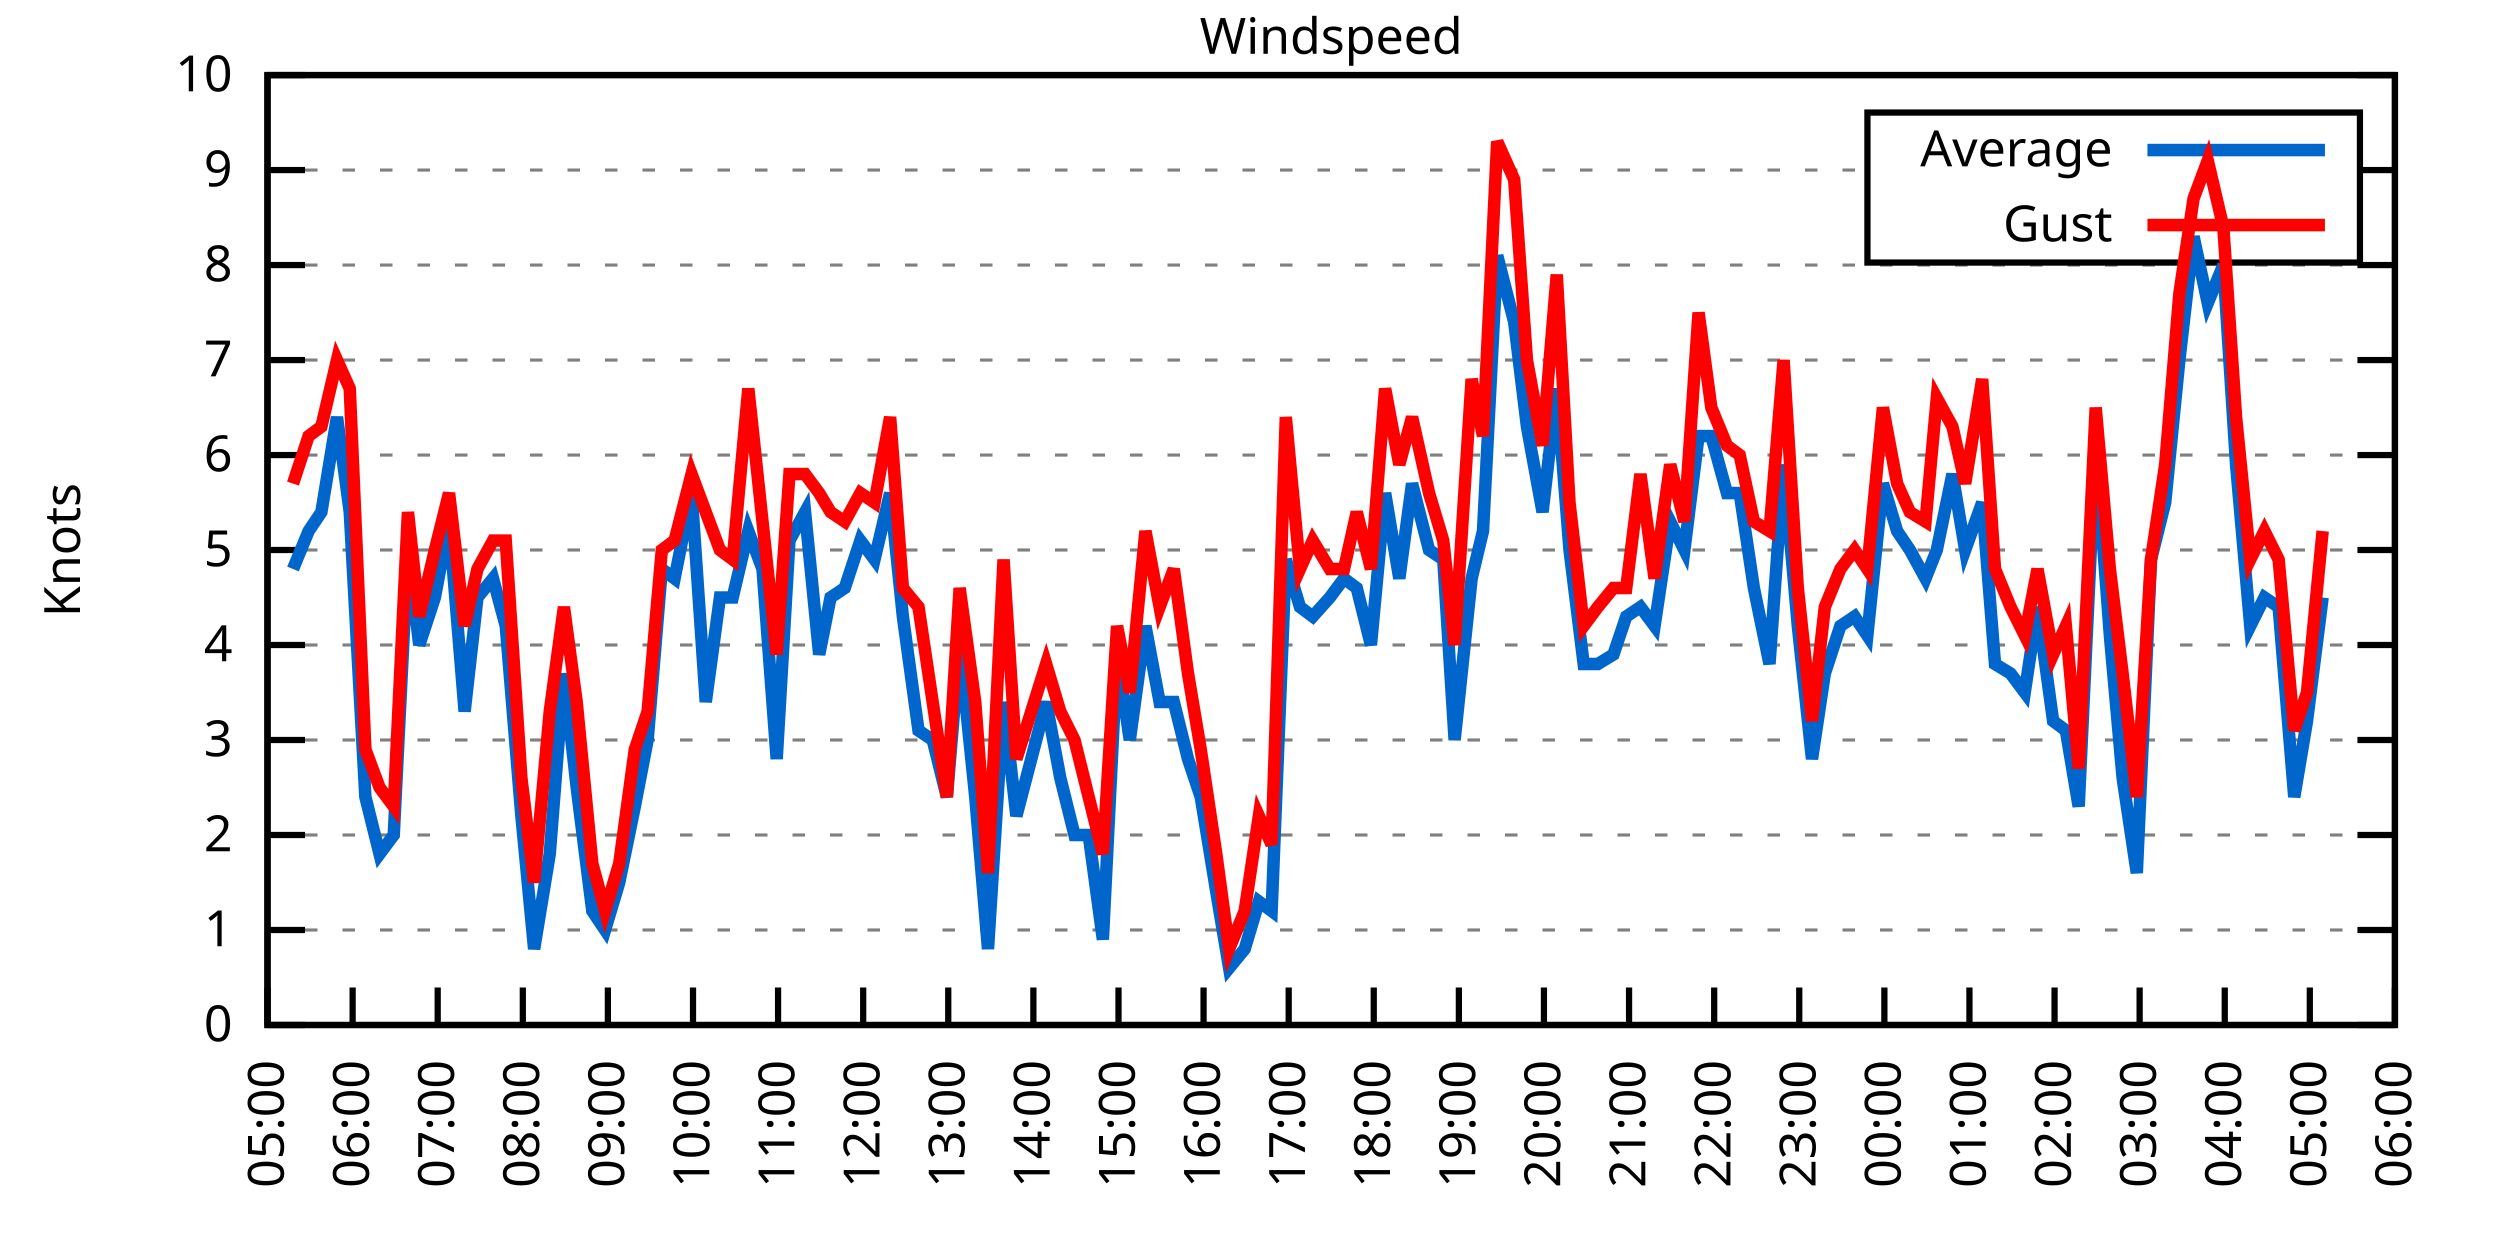
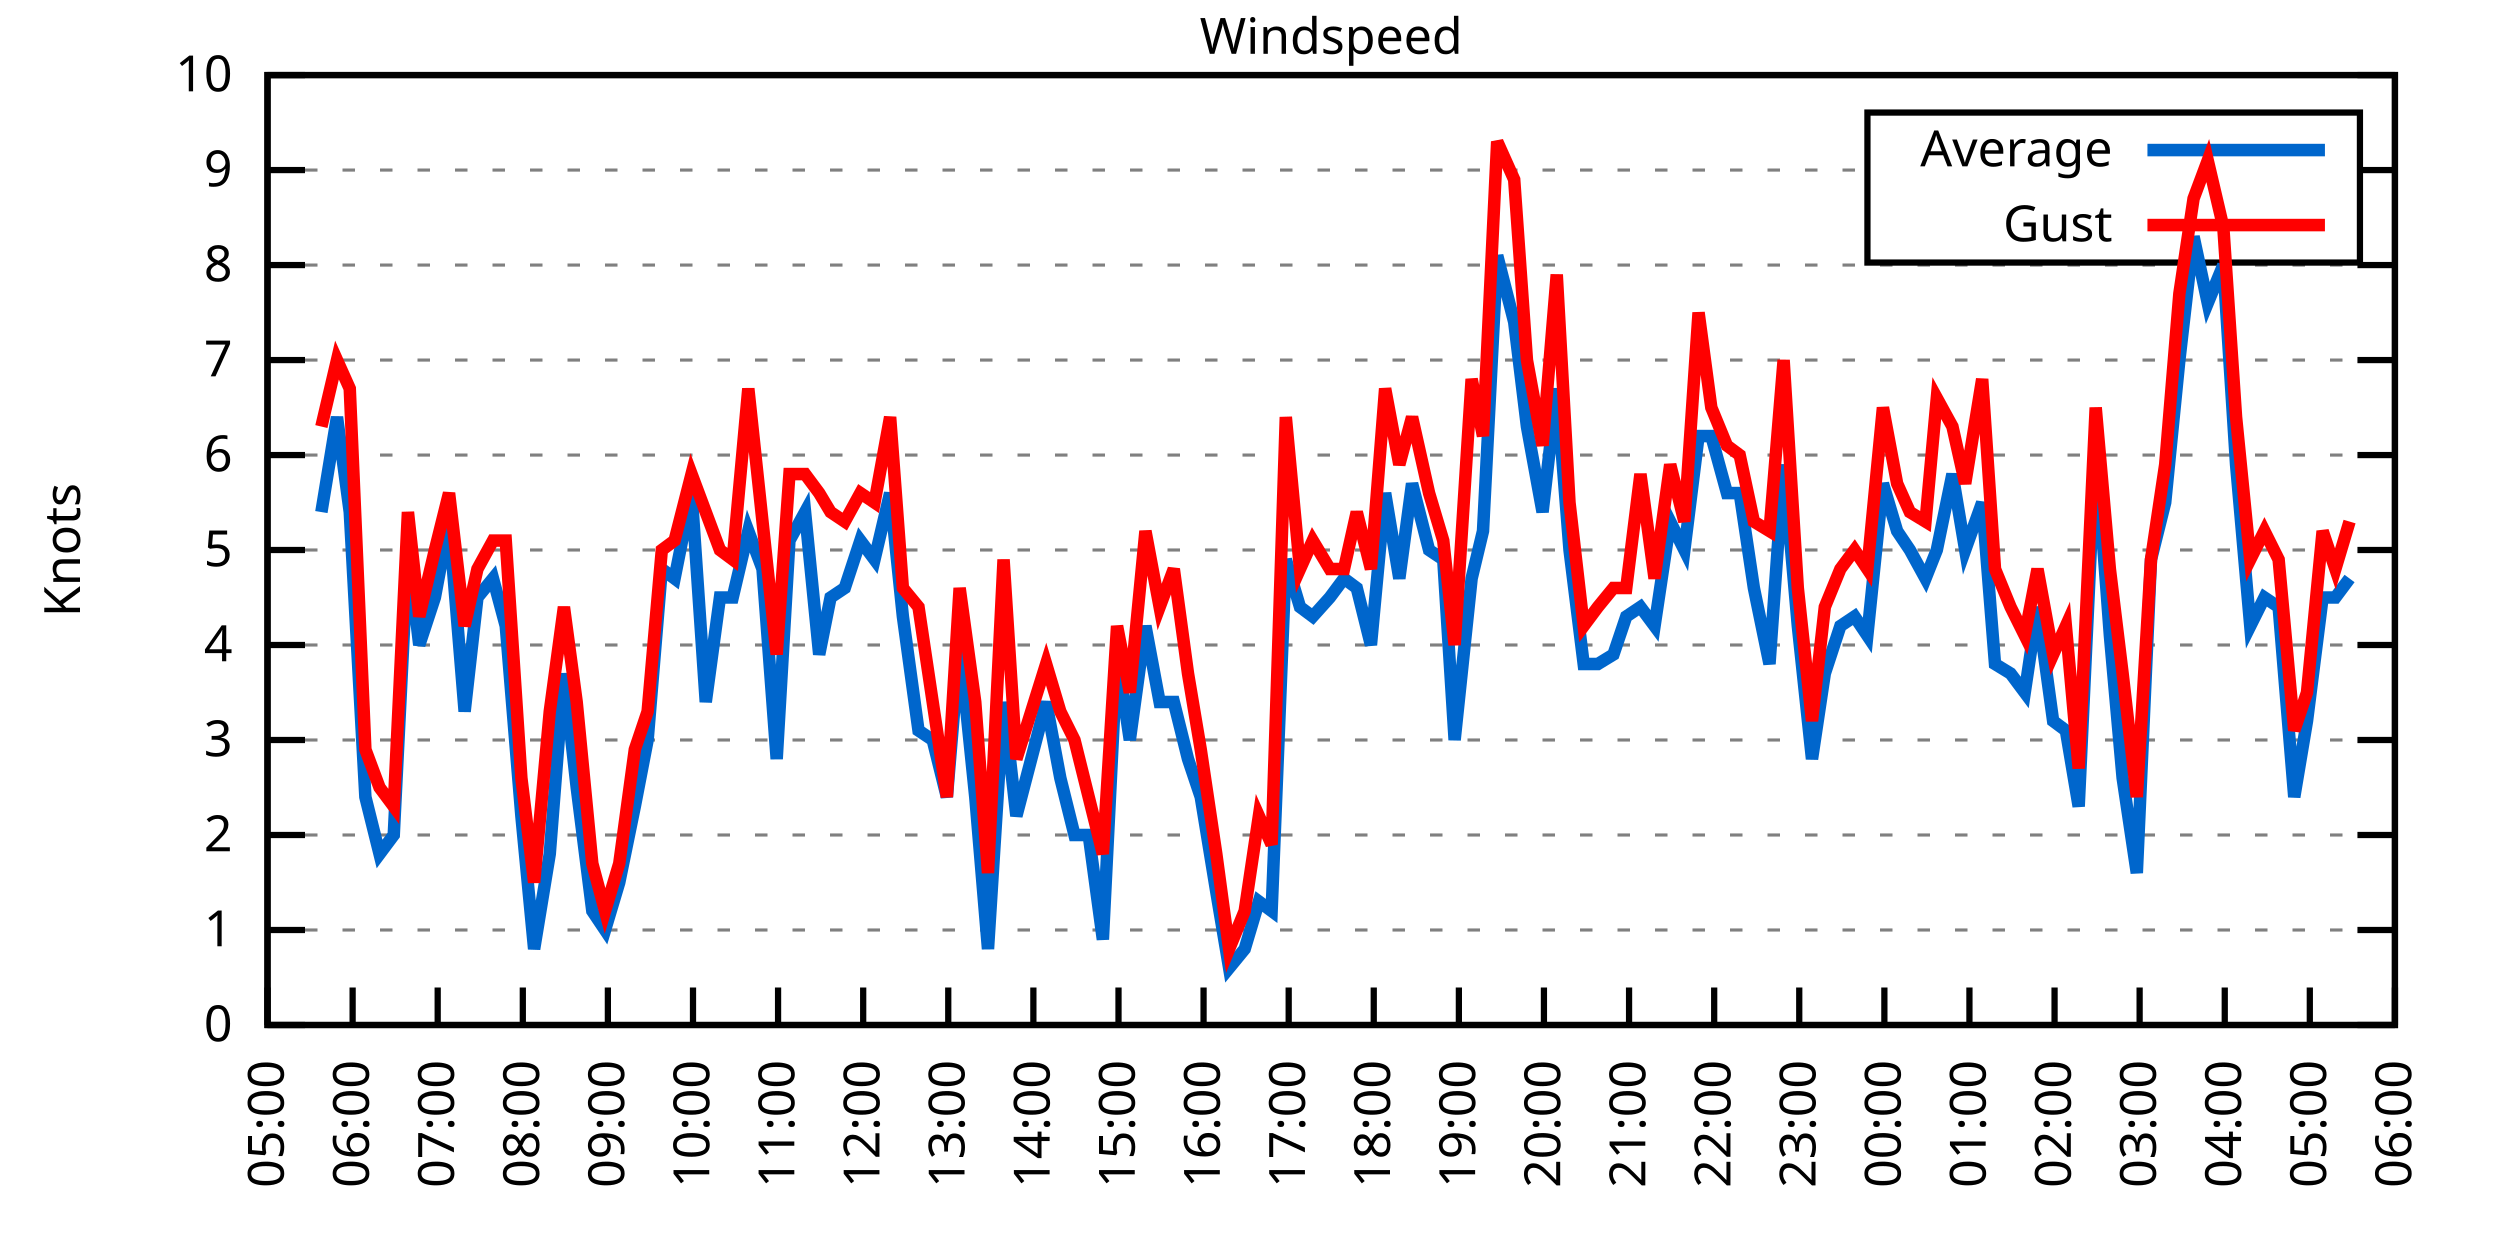
<svg xmlns="http://www.w3.org/2000/svg" xmlns:xlink="http://www.w3.org/1999/xlink" width="400" height="200" viewBox="0 0 400 200">
  <g id="gnuplot_canvas">
    <rect x="0" y="0" width="400" height="200" fill="none" />
    <defs>
      <circle id="gpDot" r="0.5" stroke-width="0.5" stroke="currentColor" />
      <path id="gpPt0" stroke-width="0.333" stroke="currentColor" d="M-1,0 h2 M0,-1 v2" />
      <path id="gpPt1" stroke-width="0.333" stroke="currentColor" d="M-1,-1 L1,1 M1,-1 L-1,1" />
      <path id="gpPt2" stroke-width="0.333" stroke="currentColor" d="M-1,0 L1,0 M0,-1 L0,1 M-1,-1 L1,1 M-1,1 L1,-1" />
      <rect id="gpPt3" stroke-width="0.333" stroke="currentColor" x="-1" y="-1" width="2" height="2" />
      <rect id="gpPt4" stroke-width="0.333" stroke="currentColor" fill="currentColor" x="-1" y="-1" width="2" height="2" />
      <circle id="gpPt5" stroke-width="0.333" stroke="currentColor" cx="0" cy="0" r="1" />
      <use xlink:href="#gpPt5" id="gpPt6" fill="currentColor" stroke="none" />
      <path id="gpPt7" stroke-width="0.333" stroke="currentColor" d="M0,-1.33 L-1.33,0.67 L1.33,0.67 z" />
      <use xlink:href="#gpPt7" id="gpPt8" fill="currentColor" stroke="none" />
      <use xlink:href="#gpPt7" id="gpPt9" stroke="currentColor" transform="rotate(180)" />
      <use xlink:href="#gpPt9" id="gpPt10" fill="currentColor" stroke="none" />
      <use xlink:href="#gpPt3" id="gpPt11" stroke="currentColor" transform="rotate(45)" />
      <use xlink:href="#gpPt11" id="gpPt12" fill="currentColor" stroke="none" />
      <path id="gpPt13" stroke-width="0.333" stroke="currentColor" d="M0,1.330 L1.265,0.411 L0.782,-1.067 L-0.782,-1.076 L-1.265,0.411 z" />
      <use xlink:href="#gpPt13" id="gpPt14" fill="currentColor" stroke="none" />
      <filter id="textbox" filterUnits="objectBoundingBox" x="0" y="0" height="1" width="1">
        <feFlood flood-color="white" flood-opacity="1" result="bgnd" />
        <feComposite in="SourceGraphic" in2="bgnd" operator="atop" />
      </filter>
      <filter id="greybox" filterUnits="objectBoundingBox" x="0" y="0" height="1" width="1">
        <feFlood flood-color="lightgrey" flood-opacity="1" result="grey" />
        <feComposite in="SourceGraphic" in2="grey" operator="atop" />
      </filter>
    </defs>
    <g fill="none" color="white" stroke="currentColor" stroke-width="1.00" stroke-linecap="butt" stroke-linejoin="miter">
</g>
    <g fill="none" color="black" stroke="currentColor" stroke-width="1.00" stroke-linecap="butt" stroke-linejoin="miter">
      <g stroke="none" shape-rendering="crispEdges">
        <polygon fill="rgb(255, 255, 255)" points="42.80,164.00 383.18,164.00 383.18,12.02 42.80,12.02 " />
      </g>
    </g>
    <g fill="none" color="black" stroke="currentColor" stroke-width="1.00" stroke-linecap="butt" stroke-linejoin="miter">
</g>
    <g fill="none" color="black" stroke="black" stroke-width="0.50" stroke-linecap="butt" stroke-linejoin="miter">
</g>
    <g fill="none" color="gray" stroke="currentColor" stroke-width="0.50" stroke-linecap="butt" stroke-linejoin="miter">
      <path stroke="gray" stroke-dasharray="2,4" class="gridline" d="M42.80,164.00 L383.19,164.00  " />
    </g>
    <g fill="none" color="gray" stroke="gray" stroke-width="1.00" stroke-linecap="butt" stroke-linejoin="miter">
</g>
    <g fill="none" color="black" stroke="currentColor" stroke-width="1.00" stroke-linecap="butt" stroke-linejoin="miter">
      <path stroke="black" d="M42.80,164.00 L48.80,164.00 M383.19,164.00 L377.19,164.00  " />
      <g transform="translate(37.20,166.60)" stroke="none" fill="black" font-family="Sans" font-size="8.00" text-anchor="end">
        <text>
          <tspan font-family="Sans"> 0</tspan>
        </text>
      </g>
    </g>
    <g fill="none" color="black" stroke="currentColor" stroke-width="1.00" stroke-linecap="butt" stroke-linejoin="miter">
</g>
    <g fill="none" color="black" stroke="black" stroke-width="0.50" stroke-linecap="butt" stroke-linejoin="miter">
</g>
    <g fill="none" color="gray" stroke="currentColor" stroke-width="0.50" stroke-linecap="butt" stroke-linejoin="miter">
      <path stroke="gray" stroke-dasharray="2,4" class="gridline" d="M42.80,148.80 L383.19,148.80  " />
    </g>
    <g fill="none" color="gray" stroke="gray" stroke-width="1.00" stroke-linecap="butt" stroke-linejoin="miter">
</g>
    <g fill="none" color="black" stroke="currentColor" stroke-width="1.00" stroke-linecap="butt" stroke-linejoin="miter">
      <path stroke="black" d="M42.80,148.80 L48.80,148.80 M383.19,148.80 L377.19,148.80  " />
      <g transform="translate(37.20,151.40)" stroke="none" fill="black" font-family="Sans" font-size="8.00" text-anchor="end">
        <text>
          <tspan font-family="Sans"> 1</tspan>
        </text>
      </g>
    </g>
    <g fill="none" color="black" stroke="currentColor" stroke-width="1.00" stroke-linecap="butt" stroke-linejoin="miter">
</g>
    <g fill="none" color="black" stroke="black" stroke-width="0.50" stroke-linecap="butt" stroke-linejoin="miter">
</g>
    <g fill="none" color="gray" stroke="currentColor" stroke-width="0.50" stroke-linecap="butt" stroke-linejoin="miter">
      <path stroke="gray" stroke-dasharray="2,4" class="gridline" d="M42.80,133.60 L383.19,133.60  " />
    </g>
    <g fill="none" color="gray" stroke="gray" stroke-width="1.00" stroke-linecap="butt" stroke-linejoin="miter">
</g>
    <g fill="none" color="black" stroke="currentColor" stroke-width="1.00" stroke-linecap="butt" stroke-linejoin="miter">
      <path stroke="black" d="M42.80,133.60 L48.80,133.60 M383.19,133.60 L377.19,133.60  " />
      <g transform="translate(37.20,136.20)" stroke="none" fill="black" font-family="Sans" font-size="8.00" text-anchor="end">
        <text>
          <tspan font-family="Sans"> 2</tspan>
        </text>
      </g>
    </g>
    <g fill="none" color="black" stroke="currentColor" stroke-width="1.00" stroke-linecap="butt" stroke-linejoin="miter">
</g>
    <g fill="none" color="black" stroke="black" stroke-width="0.50" stroke-linecap="butt" stroke-linejoin="miter">
</g>
    <g fill="none" color="gray" stroke="currentColor" stroke-width="0.50" stroke-linecap="butt" stroke-linejoin="miter">
      <path stroke="gray" stroke-dasharray="2,4" class="gridline" d="M42.80,118.40 L383.19,118.40  " />
    </g>
    <g fill="none" color="gray" stroke="gray" stroke-width="1.00" stroke-linecap="butt" stroke-linejoin="miter">
</g>
    <g fill="none" color="black" stroke="currentColor" stroke-width="1.00" stroke-linecap="butt" stroke-linejoin="miter">
      <path stroke="black" d="M42.80,118.40 L48.80,118.40 M383.19,118.40 L377.19,118.40  " />
      <g transform="translate(37.20,121.00)" stroke="none" fill="black" font-family="Sans" font-size="8.00" text-anchor="end">
        <text>
          <tspan font-family="Sans"> 3</tspan>
        </text>
      </g>
    </g>
    <g fill="none" color="black" stroke="currentColor" stroke-width="1.00" stroke-linecap="butt" stroke-linejoin="miter">
</g>
    <g fill="none" color="black" stroke="black" stroke-width="0.50" stroke-linecap="butt" stroke-linejoin="miter">
</g>
    <g fill="none" color="gray" stroke="currentColor" stroke-width="0.50" stroke-linecap="butt" stroke-linejoin="miter">
      <path stroke="gray" stroke-dasharray="2,4" class="gridline" d="M42.80,103.20 L383.19,103.20  " />
    </g>
    <g fill="none" color="gray" stroke="gray" stroke-width="1.00" stroke-linecap="butt" stroke-linejoin="miter">
</g>
    <g fill="none" color="black" stroke="currentColor" stroke-width="1.00" stroke-linecap="butt" stroke-linejoin="miter">
      <path stroke="black" d="M42.80,103.20 L48.80,103.20 M383.19,103.20 L377.19,103.20  " />
      <g transform="translate(37.20,105.80)" stroke="none" fill="black" font-family="Sans" font-size="8.00" text-anchor="end">
        <text>
          <tspan font-family="Sans"> 4</tspan>
        </text>
      </g>
    </g>
    <g fill="none" color="black" stroke="currentColor" stroke-width="1.00" stroke-linecap="butt" stroke-linejoin="miter">
</g>
    <g fill="none" color="black" stroke="black" stroke-width="0.50" stroke-linecap="butt" stroke-linejoin="miter">
</g>
    <g fill="none" color="gray" stroke="currentColor" stroke-width="0.50" stroke-linecap="butt" stroke-linejoin="miter">
      <path stroke="gray" stroke-dasharray="2,4" class="gridline" d="M42.80,88.00 L383.19,88.00  " />
    </g>
    <g fill="none" color="gray" stroke="gray" stroke-width="1.00" stroke-linecap="butt" stroke-linejoin="miter">
</g>
    <g fill="none" color="black" stroke="currentColor" stroke-width="1.00" stroke-linecap="butt" stroke-linejoin="miter">
      <path stroke="black" d="M42.80,88.00 L48.80,88.00 M383.19,88.00 L377.19,88.00  " />
      <g transform="translate(37.20,90.60)" stroke="none" fill="black" font-family="Sans" font-size="8.00" text-anchor="end">
        <text>
          <tspan font-family="Sans"> 5</tspan>
        </text>
      </g>
    </g>
    <g fill="none" color="black" stroke="currentColor" stroke-width="1.00" stroke-linecap="butt" stroke-linejoin="miter">
</g>
    <g fill="none" color="black" stroke="black" stroke-width="0.50" stroke-linecap="butt" stroke-linejoin="miter">
</g>
    <g fill="none" color="gray" stroke="currentColor" stroke-width="0.50" stroke-linecap="butt" stroke-linejoin="miter">
      <path stroke="gray" stroke-dasharray="2,4" class="gridline" d="M42.80,72.81 L383.19,72.81  " />
    </g>
    <g fill="none" color="gray" stroke="gray" stroke-width="1.00" stroke-linecap="butt" stroke-linejoin="miter">
</g>
    <g fill="none" color="black" stroke="currentColor" stroke-width="1.00" stroke-linecap="butt" stroke-linejoin="miter">
      <path stroke="black" d="M42.80,72.81 L48.80,72.81 M383.19,72.81 L377.19,72.81  " />
      <g transform="translate(37.20,75.41)" stroke="none" fill="black" font-family="Sans" font-size="8.00" text-anchor="end">
        <text>
          <tspan font-family="Sans"> 6</tspan>
        </text>
      </g>
    </g>
    <g fill="none" color="black" stroke="currentColor" stroke-width="1.00" stroke-linecap="butt" stroke-linejoin="miter">
</g>
    <g fill="none" color="black" stroke="black" stroke-width="0.50" stroke-linecap="butt" stroke-linejoin="miter">
</g>
    <g fill="none" color="gray" stroke="currentColor" stroke-width="0.50" stroke-linecap="butt" stroke-linejoin="miter">
      <path stroke="gray" stroke-dasharray="2,4" class="gridline" d="M42.80,57.61 L383.19,57.61  " />
    </g>
    <g fill="none" color="gray" stroke="gray" stroke-width="1.00" stroke-linecap="butt" stroke-linejoin="miter">
</g>
    <g fill="none" color="black" stroke="currentColor" stroke-width="1.00" stroke-linecap="butt" stroke-linejoin="miter">
      <path stroke="black" d="M42.80,57.61 L48.80,57.61 M383.19,57.61 L377.19,57.61  " />
      <g transform="translate(37.20,60.21)" stroke="none" fill="black" font-family="Sans" font-size="8.00" text-anchor="end">
        <text>
          <tspan font-family="Sans"> 7</tspan>
        </text>
      </g>
    </g>
    <g fill="none" color="black" stroke="currentColor" stroke-width="1.00" stroke-linecap="butt" stroke-linejoin="miter">
</g>
    <g fill="none" color="black" stroke="black" stroke-width="0.50" stroke-linecap="butt" stroke-linejoin="miter">
</g>
    <g fill="none" color="gray" stroke="currentColor" stroke-width="0.50" stroke-linecap="butt" stroke-linejoin="miter">
      <path stroke="gray" stroke-dasharray="2,4" class="gridline" d="M42.80,42.41 L383.19,42.41  " />
    </g>
    <g fill="none" color="gray" stroke="gray" stroke-width="1.00" stroke-linecap="butt" stroke-linejoin="miter">
</g>
    <g fill="none" color="black" stroke="currentColor" stroke-width="1.00" stroke-linecap="butt" stroke-linejoin="miter">
      <path stroke="black" d="M42.80,42.41 L48.80,42.41 M383.19,42.41 L377.19,42.41  " />
      <g transform="translate(37.20,45.01)" stroke="none" fill="black" font-family="Sans" font-size="8.00" text-anchor="end">
        <text>
          <tspan font-family="Sans"> 8</tspan>
        </text>
      </g>
    </g>
    <g fill="none" color="black" stroke="currentColor" stroke-width="1.00" stroke-linecap="butt" stroke-linejoin="miter">
</g>
    <g fill="none" color="black" stroke="black" stroke-width="0.50" stroke-linecap="butt" stroke-linejoin="miter">
</g>
    <g fill="none" color="gray" stroke="currentColor" stroke-width="0.50" stroke-linecap="butt" stroke-linejoin="miter">
      <path stroke="gray" stroke-dasharray="2,4" class="gridline" d="M42.80,27.21 L298.79,27.21 M377.59,27.21 L383.19,27.21  " />
    </g>
    <g fill="none" color="gray" stroke="gray" stroke-width="1.00" stroke-linecap="butt" stroke-linejoin="miter">
</g>
    <g fill="none" color="black" stroke="currentColor" stroke-width="1.00" stroke-linecap="butt" stroke-linejoin="miter">
      <path stroke="black" d="M42.80,27.21 L48.80,27.21 M383.19,27.21 L377.19,27.21  " />
      <g transform="translate(37.20,29.81)" stroke="none" fill="black" font-family="Sans" font-size="8.00" text-anchor="end">
        <text>
          <tspan font-family="Sans"> 9</tspan>
        </text>
      </g>
    </g>
    <g fill="none" color="black" stroke="currentColor" stroke-width="1.00" stroke-linecap="butt" stroke-linejoin="miter">
</g>
    <g fill="none" color="black" stroke="black" stroke-width="0.50" stroke-linecap="butt" stroke-linejoin="miter">
</g>
    <g fill="none" color="gray" stroke="currentColor" stroke-width="0.50" stroke-linecap="butt" stroke-linejoin="miter">
      <path stroke="gray" stroke-dasharray="2,4" class="gridline" d="M42.80,12.01 L383.19,12.01  " />
    </g>
    <g fill="none" color="gray" stroke="gray" stroke-width="1.00" stroke-linecap="butt" stroke-linejoin="miter">
</g>
    <g fill="none" color="black" stroke="currentColor" stroke-width="1.00" stroke-linecap="butt" stroke-linejoin="miter">
      <path stroke="black" d="M42.80,12.01 L48.80,12.01 M383.19,12.01 L377.19,12.01  " />
      <g transform="translate(37.20,14.61)" stroke="none" fill="black" font-family="Sans" font-size="8.00" text-anchor="end">
        <text>
          <tspan font-family="Sans"> 10</tspan>
        </text>
      </g>
    </g>
    <g fill="none" color="black" stroke="currentColor" stroke-width="1.00" stroke-linecap="butt" stroke-linejoin="miter">
      <path stroke="black" d="M42.80,164.00 L42.80,158.00  " />
      <g transform="translate(45.40,169.60) rotate(270.00)" stroke="none" fill="black" font-family="Sans" font-size="8.00" text-anchor="end">
        <text>
          <tspan font-family="Sans">05:00</tspan>
        </text>
      </g>
    </g>
    <g fill="none" color="black" stroke="currentColor" stroke-width="1.00" stroke-linecap="butt" stroke-linejoin="miter">
      <path stroke="black" d="M56.42,164.00 L56.42,158.00  " />
      <g transform="translate(59.02,169.60) rotate(270.00)" stroke="none" fill="black" font-family="Sans" font-size="8.00" text-anchor="end">
        <text>
          <tspan font-family="Sans">06:00</tspan>
        </text>
      </g>
    </g>
    <g fill="none" color="black" stroke="currentColor" stroke-width="1.00" stroke-linecap="butt" stroke-linejoin="miter">
      <path stroke="black" d="M70.03,164.00 L70.03,158.00  " />
      <g transform="translate(72.63,169.60) rotate(270.00)" stroke="none" fill="black" font-family="Sans" font-size="8.00" text-anchor="end">
        <text>
          <tspan font-family="Sans">07:00</tspan>
        </text>
      </g>
    </g>
    <g fill="none" color="black" stroke="currentColor" stroke-width="1.00" stroke-linecap="butt" stroke-linejoin="miter">
      <path stroke="black" d="M83.65,164.00 L83.65,158.00  " />
      <g transform="translate(86.25,169.60) rotate(270.00)" stroke="none" fill="black" font-family="Sans" font-size="8.00" text-anchor="end">
        <text>
          <tspan font-family="Sans">08:00</tspan>
        </text>
      </g>
    </g>
    <g fill="none" color="black" stroke="currentColor" stroke-width="1.00" stroke-linecap="butt" stroke-linejoin="miter">
      <path stroke="black" d="M97.26,164.00 L97.26,158.00  " />
      <g transform="translate(99.86,169.60) rotate(270.00)" stroke="none" fill="black" font-family="Sans" font-size="8.00" text-anchor="end">
        <text>
          <tspan font-family="Sans">09:00</tspan>
        </text>
      </g>
    </g>
    <g fill="none" color="black" stroke="currentColor" stroke-width="1.00" stroke-linecap="butt" stroke-linejoin="miter">
      <path stroke="black" d="M110.88,164.00 L110.88,158.00  " />
      <g transform="translate(113.48,169.60) rotate(270.00)" stroke="none" fill="black" font-family="Sans" font-size="8.00" text-anchor="end">
        <text>
          <tspan font-family="Sans">10:00</tspan>
        </text>
      </g>
    </g>
    <g fill="none" color="black" stroke="currentColor" stroke-width="1.00" stroke-linecap="butt" stroke-linejoin="miter">
      <path stroke="black" d="M124.49,164.00 L124.49,158.00  " />
      <g transform="translate(127.09,169.60) rotate(270.00)" stroke="none" fill="black" font-family="Sans" font-size="8.00" text-anchor="end">
        <text>
          <tspan font-family="Sans">11:00</tspan>
        </text>
      </g>
    </g>
    <g fill="none" color="black" stroke="currentColor" stroke-width="1.00" stroke-linecap="butt" stroke-linejoin="miter">
      <path stroke="black" d="M138.11,164.00 L138.11,158.00  " />
      <g transform="translate(140.71,169.60) rotate(270.00)" stroke="none" fill="black" font-family="Sans" font-size="8.00" text-anchor="end">
        <text>
          <tspan font-family="Sans">12:00</tspan>
        </text>
      </g>
    </g>
    <g fill="none" color="black" stroke="currentColor" stroke-width="1.00" stroke-linecap="butt" stroke-linejoin="miter">
      <path stroke="black" d="M151.72,164.00 L151.72,158.00  " />
      <g transform="translate(154.32,169.60) rotate(270.00)" stroke="none" fill="black" font-family="Sans" font-size="8.00" text-anchor="end">
        <text>
          <tspan font-family="Sans">13:00</tspan>
        </text>
      </g>
    </g>
    <g fill="none" color="black" stroke="currentColor" stroke-width="1.00" stroke-linecap="butt" stroke-linejoin="miter">
      <path stroke="black" d="M165.34,164.00 L165.34,158.00  " />
      <g transform="translate(167.94,169.60) rotate(270.00)" stroke="none" fill="black" font-family="Sans" font-size="8.00" text-anchor="end">
        <text>
          <tspan font-family="Sans">14:00</tspan>
        </text>
      </g>
    </g>
    <g fill="none" color="black" stroke="currentColor" stroke-width="1.00" stroke-linecap="butt" stroke-linejoin="miter">
      <path stroke="black" d="M178.96,164.00 L178.96,158.00  " />
      <g transform="translate(181.56,169.60) rotate(270.00)" stroke="none" fill="black" font-family="Sans" font-size="8.00" text-anchor="end">
        <text>
          <tspan font-family="Sans">15:00</tspan>
        </text>
      </g>
    </g>
    <g fill="none" color="black" stroke="currentColor" stroke-width="1.00" stroke-linecap="butt" stroke-linejoin="miter">
      <path stroke="black" d="M192.57,164.00 L192.57,158.00  " />
      <g transform="translate(195.17,169.60) rotate(270.00)" stroke="none" fill="black" font-family="Sans" font-size="8.00" text-anchor="end">
        <text>
          <tspan font-family="Sans">16:00</tspan>
        </text>
      </g>
    </g>
    <g fill="none" color="black" stroke="currentColor" stroke-width="1.00" stroke-linecap="butt" stroke-linejoin="miter">
      <path stroke="black" d="M206.19,164.00 L206.19,158.00  " />
      <g transform="translate(208.79,169.60) rotate(270.00)" stroke="none" fill="black" font-family="Sans" font-size="8.00" text-anchor="end">
        <text>
          <tspan font-family="Sans">17:00</tspan>
        </text>
      </g>
    </g>
    <g fill="none" color="black" stroke="currentColor" stroke-width="1.00" stroke-linecap="butt" stroke-linejoin="miter">
      <path stroke="black" d="M219.80,164.00 L219.80,158.00  " />
      <g transform="translate(222.40,169.60) rotate(270.00)" stroke="none" fill="black" font-family="Sans" font-size="8.00" text-anchor="end">
        <text>
          <tspan font-family="Sans">18:00</tspan>
        </text>
      </g>
    </g>
    <g fill="none" color="black" stroke="currentColor" stroke-width="1.00" stroke-linecap="butt" stroke-linejoin="miter">
      <path stroke="black" d="M233.42,164.00 L233.42,158.00  " />
      <g transform="translate(236.02,169.60) rotate(270.00)" stroke="none" fill="black" font-family="Sans" font-size="8.00" text-anchor="end">
        <text>
          <tspan font-family="Sans">19:00</tspan>
        </text>
      </g>
    </g>
    <g fill="none" color="black" stroke="currentColor" stroke-width="1.00" stroke-linecap="butt" stroke-linejoin="miter">
      <path stroke="black" d="M247.03,164.00 L247.03,158.00  " />
      <g transform="translate(249.63,169.60) rotate(270.00)" stroke="none" fill="black" font-family="Sans" font-size="8.00" text-anchor="end">
        <text>
          <tspan font-family="Sans">20:00</tspan>
        </text>
      </g>
    </g>
    <g fill="none" color="black" stroke="currentColor" stroke-width="1.00" stroke-linecap="butt" stroke-linejoin="miter">
      <path stroke="black" d="M260.65,164.00 L260.65,158.00  " />
      <g transform="translate(263.25,169.60) rotate(270.00)" stroke="none" fill="black" font-family="Sans" font-size="8.00" text-anchor="end">
        <text>
          <tspan font-family="Sans">21:00</tspan>
        </text>
      </g>
    </g>
    <g fill="none" color="black" stroke="currentColor" stroke-width="1.00" stroke-linecap="butt" stroke-linejoin="miter">
      <path stroke="black" d="M274.27,164.00 L274.27,158.00  " />
      <g transform="translate(276.87,169.60) rotate(270.00)" stroke="none" fill="black" font-family="Sans" font-size="8.00" text-anchor="end">
        <text>
          <tspan font-family="Sans">22:00</tspan>
        </text>
      </g>
    </g>
    <g fill="none" color="black" stroke="currentColor" stroke-width="1.00" stroke-linecap="butt" stroke-linejoin="miter">
      <path stroke="black" d="M287.88,164.00 L287.88,158.00  " />
      <g transform="translate(290.48,169.60) rotate(270.00)" stroke="none" fill="black" font-family="Sans" font-size="8.00" text-anchor="end">
        <text>
          <tspan font-family="Sans">23:00</tspan>
        </text>
      </g>
    </g>
    <g fill="none" color="black" stroke="currentColor" stroke-width="1.00" stroke-linecap="butt" stroke-linejoin="miter">
      <path stroke="black" d="M301.50,164.00 L301.50,158.00  " />
      <g transform="translate(304.10,169.60) rotate(270.00)" stroke="none" fill="black" font-family="Sans" font-size="8.00" text-anchor="end">
        <text>
          <tspan font-family="Sans">00:00</tspan>
        </text>
      </g>
    </g>
    <g fill="none" color="black" stroke="currentColor" stroke-width="1.00" stroke-linecap="butt" stroke-linejoin="miter">
      <path stroke="black" d="M315.11,164.00 L315.11,158.00  " />
      <g transform="translate(317.71,169.60) rotate(270.00)" stroke="none" fill="black" font-family="Sans" font-size="8.00" text-anchor="end">
        <text>
          <tspan font-family="Sans">01:00</tspan>
        </text>
      </g>
    </g>
    <g fill="none" color="black" stroke="currentColor" stroke-width="1.00" stroke-linecap="butt" stroke-linejoin="miter">
      <path stroke="black" d="M328.73,164.00 L328.73,158.00  " />
      <g transform="translate(331.33,169.60) rotate(270.00)" stroke="none" fill="black" font-family="Sans" font-size="8.00" text-anchor="end">
        <text>
          <tspan font-family="Sans">02:00</tspan>
        </text>
      </g>
    </g>
    <g fill="none" color="black" stroke="currentColor" stroke-width="1.00" stroke-linecap="butt" stroke-linejoin="miter">
      <path stroke="black" d="M342.34,164.00 L342.34,158.00  " />
      <g transform="translate(344.94,169.60) rotate(270.00)" stroke="none" fill="black" font-family="Sans" font-size="8.00" text-anchor="end">
        <text>
          <tspan font-family="Sans">03:00</tspan>
        </text>
      </g>
    </g>
    <g fill="none" color="black" stroke="currentColor" stroke-width="1.00" stroke-linecap="butt" stroke-linejoin="miter">
      <path stroke="black" d="M355.96,164.00 L355.96,158.00  " />
      <g transform="translate(358.56,169.60) rotate(270.00)" stroke="none" fill="black" font-family="Sans" font-size="8.00" text-anchor="end">
        <text>
          <tspan font-family="Sans">04:00</tspan>
        </text>
      </g>
    </g>
    <g fill="none" color="black" stroke="currentColor" stroke-width="1.00" stroke-linecap="butt" stroke-linejoin="miter">
      <path stroke="black" d="M369.57,164.00 L369.57,158.00  " />
      <g transform="translate(372.17,169.60) rotate(270.00)" stroke="none" fill="black" font-family="Sans" font-size="8.00" text-anchor="end">
        <text>
          <tspan font-family="Sans">05:00</tspan>
        </text>
      </g>
    </g>
    <g fill="none" color="black" stroke="currentColor" stroke-width="1.00" stroke-linecap="butt" stroke-linejoin="miter">
      <path stroke="black" d="M383.19,164.00 L383.19,158.00  " />
      <g transform="translate(385.79,169.60) rotate(270.00)" stroke="none" fill="black" font-family="Sans" font-size="8.00" text-anchor="end">
        <text>
          <tspan font-family="Sans">06:00</tspan>
        </text>
      </g>
    </g>
    <g fill="none" color="black" stroke="currentColor" stroke-width="1.00" stroke-linecap="butt" stroke-linejoin="miter">
</g>
    <g fill="none" color="black" stroke="currentColor" stroke-width="1.00" stroke-linecap="butt" stroke-linejoin="miter">
      <path stroke="black" d="M42.80,12.01 L42.80,164.00 L383.19,164.00 L383.19,12.01 L42.80,12.01 Z  " />
    </g>
    <g fill="none" color="black" stroke="currentColor" stroke-width="1.00" stroke-linecap="butt" stroke-linejoin="miter">
</g>
    <g fill="none" color="black" stroke="currentColor" stroke-width="1.00" stroke-linecap="butt" stroke-linejoin="miter">
      <path stroke="black" d="M298.79,42.01 L298.79,18.01 L377.59,18.01 L377.59,42.01 L298.79,42.01 Z  " />
    </g>
    <g id="Windspeed_plot_1">
      <g fill="none" color="white" stroke="black" stroke-width="2.00" stroke-linecap="butt" stroke-linejoin="miter">
</g>
      <g fill="none" color="black" stroke="currentColor" stroke-width="2.00" stroke-linecap="butt" stroke-linejoin="miter">
        <g transform="translate(337.99,26.61)" stroke="none" fill="black" font-family="Sans" font-size="8.00" text-anchor="end">
          <text>
            <tspan font-family="Sans">Average</tspan>
          </text>
        </g>
      </g>
      <g fill="none" color="black" stroke="currentColor" stroke-width="2.00" stroke-linecap="butt" stroke-linejoin="miter">
-         <path stroke="rgb(  0, 102, 204)" d="M343.59,24.01 L371.99,24.01 M46.88,91.04 L49.38,84.97 L51.42,81.93 L53.92,66.73 L55.96,81.93 L58.46,127.52   L60.73,136.64 L63.00,133.60 L65.27,88.00 L67.08,103.20 L69.58,95.60 L71.85,83.45 L74.34,113.84 L76.39,95.60   L78.88,92.56 L80.92,100.16 L83.42,130.56 L85.46,151.84 L87.96,136.64 L90.23,107.76 L92.27,126.00 L94.77,145.76   L96.81,148.80 L99.08,141.20 L101.57,129.04 L103.62,118.40 L105.89,91.04 L107.93,92.56 L110.65,78.89 L112.92,112.32   L115.19,95.60 L117.23,95.60 L119.73,84.97 L122.00,91.04 L124.27,121.44 L126.31,86.49 L128.81,81.93 L131.07,104.72   L132.89,95.60 L135.16,94.08 L137.66,86.49 L139.92,89.52 L142.42,78.89 L144.46,98.64 L146.96,116.88 L149.23,118.40   L151.50,127.52 L153.54,103.20 L156.04,127.52 L158.08,151.84 L160.57,112.32 L162.62,130.56 L167.38,112.32 L169.65,124.48   L171.92,133.60 L174.19,133.60 L176.46,150.32 L178.73,104.72 L180.77,118.40 L183.27,100.16 L185.54,112.32 L187.81,112.32   L190.08,121.44 L192.12,127.52 L194.61,142.72 L196.66,154.88 L199.15,151.84 L201.42,144.24 L203.46,145.76 L205.73,89.52   L208.00,97.12 L210.04,98.64 L212.77,95.60 L215.04,92.56 L217.08,94.08 L219.35,103.20 L221.62,78.89 L223.89,92.56   L225.93,77.37 L228.65,88.00 L230.92,89.52 L232.74,118.40 L235.46,92.56 L237.28,84.97 L239.55,40.89 L242.27,51.53   L244.31,68.25 L246.81,81.93 L249.08,62.17 L251.12,88.00 L253.39,106.24 L255.66,106.24 L258.15,104.72 L260.20,98.64   L262.47,97.12 L264.73,100.16 L267.23,83.45 L269.50,88.00 L271.77,69.77 L273.81,69.77 L276.31,78.89 L278.35,78.89   L280.62,94.08 L283.12,106.24 L285.38,74.33 L287.65,100.16 L289.92,121.44 L291.97,107.76 L294.46,100.16 L296.73,98.64   L298.77,101.68 L301.27,77.37 L303.54,84.97 L305.58,88.00 L308.08,92.56 L309.89,88.00 L312.39,75.85 L314.43,88.00   L317.15,80.41 L319.20,106.24 L321.69,107.76 L323.96,110.80 L326.00,97.12 L328.50,115.36 L330.54,116.88 L332.59,129.04   L335.31,71.29 L337.58,101.68 L339.62,124.48 L341.89,139.68 L344.16,89.52 L346.43,80.41 L348.70,57.61 L350.97,37.85   L353.24,48.49 L355.73,42.41 L357.77,74.33 L360.04,100.16 L362.31,95.60 L364.58,97.12 L367.08,127.52 L369.12,115.36   L371.62,95.60  " />
+         <path stroke="rgb(  0, 102, 204)" d="M343.59,24.01 L371.99,24.01 M51.42,81.93 L53.92,66.73 L55.96,81.93 L58.46,127.52 L60.73,136.64 L63.00,133.60   L65.27,88.00 L67.08,103.20 L69.58,95.60 L71.85,83.45 L74.34,113.84 L76.39,95.60 L78.88,92.56 L80.92,100.16   L83.42,130.56 L85.46,151.84 L87.96,136.64 L90.23,107.76 L92.27,126.00 L94.77,145.76 L96.81,148.80 L99.08,141.20   L101.57,129.04 L103.62,118.40 L105.89,91.04 L107.93,92.56 L110.65,78.89 L112.92,112.32 L115.19,95.60 L117.23,95.60   L119.73,84.97 L122.00,91.04 L124.27,121.44 L126.31,86.49 L128.81,81.93 L131.07,104.72 L132.89,95.60 L135.16,94.08   L137.66,86.49 L139.92,89.52 L142.42,78.89 L144.46,98.64 L146.96,116.88 L149.23,118.40 L151.50,127.52 L153.54,103.20   L156.04,127.52 L158.08,151.84 L160.57,112.32 L162.62,130.56 L167.38,112.32 L169.65,124.48 L171.92,133.60 L174.19,133.60   L176.46,150.32 L178.73,104.72 L180.77,118.40 L183.27,100.16 L185.54,112.32 L187.81,112.32 L190.08,121.44 L192.12,127.52   L194.61,142.72 L196.66,154.88 L199.15,151.84 L201.42,144.24 L203.46,145.76 L205.73,89.52 L208.00,97.12 L210.04,98.64   L212.77,95.60 L215.04,92.56 L217.08,94.08 L219.35,103.20 L221.62,78.89 L223.89,92.56 L225.93,77.37 L228.65,88.00   L230.92,89.52 L232.74,118.40 L235.46,92.56 L237.28,84.97 L239.55,40.89 L242.27,51.53 L244.31,68.25 L246.81,81.93   L249.08,62.17 L251.12,88.00 L253.39,106.24 L255.66,106.24 L258.15,104.72 L260.20,98.64 L262.47,97.12 L264.73,100.16   L267.23,83.45 L269.50,88.00 L271.77,69.77 L273.81,69.77 L276.31,78.89 L278.35,78.89 L280.62,94.08 L283.12,106.24   L285.38,74.33 L287.65,100.16 L289.92,121.44 L291.97,107.76 L294.46,100.16 L296.73,98.64 L298.77,101.68 L301.27,77.37   L303.54,84.97 L305.58,88.00 L308.08,92.56 L309.89,88.00 L312.39,75.85 L314.43,88.00 L317.15,80.41 L319.20,106.24   L321.69,107.76 L323.96,110.80 L326.00,97.12 L328.50,115.36 L330.54,116.88 L332.59,129.04 L335.31,71.29 L337.58,101.68   L339.62,124.48 L341.89,139.68 L344.16,89.52 L346.43,80.41 L348.70,57.61 L350.97,37.85 L353.24,48.49 L355.73,42.41   L357.77,74.33 L360.04,100.16 L362.31,95.60 L364.58,97.12 L367.08,127.52 L369.12,115.36 L371.62,95.60 L373.66,95.60   L375.93,92.56  " />
      </g>
    </g>
    <g id="Windspeed_plot_2">
      <g fill="none" color="black" stroke="currentColor" stroke-width="2.00" stroke-linecap="butt" stroke-linejoin="miter">
        <g transform="translate(337.99,38.61)" stroke="none" fill="black" font-family="Sans" font-size="8.00" text-anchor="end">
          <text>
            <tspan font-family="Sans">Gust</tspan>
          </text>
        </g>
      </g>
      <g fill="none" color="black" stroke="currentColor" stroke-width="2.00" stroke-linecap="butt" stroke-linejoin="miter">
-         <path stroke="rgb(255,   0,   0)" d="M343.59,36.01 L371.99,36.01 M46.88,77.37 L49.38,69.77 L51.42,68.25 L53.92,57.61 L55.96,62.17 L58.46,119.92   L60.73,126.00 L63.00,129.04 L65.27,81.93 L67.08,98.64 L69.58,88.00 L71.85,78.89 L74.34,100.16 L76.39,91.04   L78.88,86.49 L80.92,86.49 L83.42,124.48 L85.46,141.20 L87.96,113.84 L90.23,97.12 L92.27,112.32 L94.77,138.16   L96.81,145.76 L99.08,138.16 L101.57,119.92 L103.62,113.84 L105.89,88.00 L107.93,86.49 L110.65,75.85 L112.92,81.93   L115.19,88.00 L117.23,89.52 L119.73,62.17 L122.00,83.45 L124.27,104.72 L126.31,75.85 L128.81,75.85 L131.07,78.89   L132.89,81.93 L135.16,83.45 L137.66,78.89 L139.92,80.41 L142.42,66.73 L144.46,94.08 L146.96,97.12 L149.23,112.32   L151.50,127.52 L153.54,94.08 L156.04,112.32 L158.08,139.68 L160.57,89.52 L162.62,121.44 L167.38,106.24 L169.65,113.84   L171.92,118.40 L174.19,127.52 L176.46,136.64 L178.73,100.16 L180.77,110.80 L183.27,84.97 L185.54,97.12 L187.81,91.04   L190.08,107.76 L192.12,119.92 L194.61,136.64 L196.66,151.84 L199.15,145.76 L201.42,130.56 L203.46,135.12 L205.73,66.73   L208.00,91.04 L210.04,86.49 L212.77,91.04 L215.04,91.04 L217.08,81.93 L219.35,91.04 L221.62,62.17 L223.89,74.33   L225.93,66.73 L228.65,78.89 L230.92,86.49 L232.74,103.20 L235.46,60.65 L237.28,69.77 L239.55,22.65 L242.27,28.73   L244.31,57.61 L246.81,71.29 L249.08,43.93 L251.12,80.41 L253.39,100.16 L255.66,97.12 L258.15,94.08 L260.20,94.08   L262.47,75.85 L264.73,92.56 L267.23,74.33 L269.50,83.45 L271.77,50.01 L273.81,65.21 L276.31,71.29 L278.35,72.81   L280.62,83.45 L283.12,84.97 L285.38,57.61 L287.65,94.08 L289.92,115.36 L291.97,97.12 L294.46,91.04 L296.73,88.00   L298.77,91.04 L301.27,65.21 L303.54,77.37 L305.58,81.93 L308.08,83.45 L309.89,63.69 L312.39,68.25 L314.43,77.37   L317.15,60.65 L319.20,91.04 L321.69,97.12 L323.96,101.68 L326.00,91.04 L328.50,104.72 L330.54,100.16 L332.59,122.96   L335.31,65.21 L337.58,91.04 L339.62,107.76 L341.89,127.52 L344.16,89.52 L346.43,74.33 L348.70,46.97 L350.97,31.77   L353.24,25.69 L355.73,36.33 L357.77,66.73 L360.04,89.52 L362.31,84.97 L364.58,89.52 L367.08,116.88 L369.12,110.80   L371.62,84.97  " />
+         <path stroke="rgb(255,   0,   0)" d="M343.59,36.01 L371.99,36.01 M51.42,68.25 L53.92,57.61 L55.96,62.17 L58.46,119.92 L60.73,126.00 L63.00,129.04   L65.27,81.93 L67.08,98.64 L69.58,88.00 L71.85,78.89 L74.34,100.16 L76.39,91.04 L78.88,86.49 L80.92,86.49   L83.42,124.48 L85.46,141.20 L87.96,113.84 L90.23,97.12 L92.27,112.32 L94.77,138.16 L96.81,145.76 L99.08,138.16   L101.57,119.92 L103.62,113.84 L105.89,88.00 L107.93,86.49 L110.65,75.85 L112.92,81.93 L115.19,88.00 L117.23,89.52   L119.73,62.17 L122.00,83.45 L124.27,104.72 L126.31,75.85 L128.81,75.85 L131.07,78.89 L132.89,81.93 L135.16,83.45   L137.66,78.89 L139.92,80.41 L142.42,66.73 L144.46,94.08 L146.96,97.12 L149.23,112.32 L151.50,127.52 L153.54,94.08   L156.04,112.32 L158.08,139.68 L160.57,89.52 L162.62,121.44 L167.38,106.24 L169.65,113.84 L171.92,118.40 L174.19,127.52   L176.46,136.64 L178.73,100.16 L180.77,110.80 L183.27,84.97 L185.54,97.12 L187.81,91.04 L190.08,107.76 L192.12,119.92   L194.61,136.64 L196.66,151.84 L199.15,145.76 L201.42,130.56 L203.46,135.12 L205.73,66.73 L208.00,91.04 L210.04,86.49   L212.77,91.04 L215.04,91.04 L217.08,81.93 L219.35,91.04 L221.62,62.17 L223.89,74.33 L225.93,66.73 L228.65,78.89   L230.92,86.49 L232.74,103.20 L235.46,60.65 L237.28,69.77 L239.55,22.65 L242.27,28.73 L244.31,57.61 L246.81,71.29   L249.08,43.93 L251.12,80.41 L253.39,100.16 L255.66,97.12 L258.15,94.08 L260.20,94.08 L262.47,75.85 L264.73,92.56   L267.23,74.33 L269.50,83.45 L271.77,50.01 L273.81,65.21 L276.31,71.29 L278.35,72.81 L280.62,83.45 L283.12,84.97   L285.38,57.61 L287.65,94.08 L289.92,115.36 L291.97,97.12 L294.46,91.04 L296.73,88.00 L298.77,91.04 L301.27,65.21   L303.54,77.37 L305.58,81.93 L308.08,83.45 L309.89,63.69 L312.39,68.25 L314.43,77.37 L317.15,60.65 L319.20,91.04   L321.69,97.12 L323.96,101.68 L326.00,91.04 L328.50,104.72 L330.54,100.16 L332.59,122.96 L335.31,65.21 L337.58,91.04   L339.62,107.76 L341.89,127.52 L344.16,89.52 L346.43,74.33 L348.70,46.97 L350.97,31.77 L353.24,25.69 L355.73,36.33   L357.77,66.73 L360.04,89.52 L362.31,84.97 L364.58,89.52 L367.08,116.88 L369.12,110.80 L371.62,84.97 L373.66,91.04   L375.93,83.45  " />
      </g>
    </g>
    <g fill="none" color="black" stroke="currentColor" stroke-width="2.00" stroke-linecap="butt" stroke-linejoin="miter">
</g>
    <g fill="none" color="black" stroke="black" stroke-width="1.00" stroke-linecap="butt" stroke-linejoin="miter">
</g>
    <g fill="none" color="black" stroke="currentColor" stroke-width="1.00" stroke-linecap="butt" stroke-linejoin="miter">
      <path stroke="black" d="M42.80,12.01 L42.80,164.00 L383.19,164.00 L383.19,12.01 L42.80,12.01 Z  " />
      <g transform="translate(12.80,88.01) rotate(270.00)" stroke="none" fill="black" font-family="Sans" font-size="8.00" text-anchor="middle">
        <text>
          <tspan font-family="Sans">Knots</tspan>
        </text>
      </g>
    </g>
    <g fill="none" color="black" stroke="currentColor" stroke-width="1.00" stroke-linecap="butt" stroke-linejoin="miter">
</g>
    <g fill="none" color="black" stroke="currentColor" stroke-width="1.00" stroke-linecap="butt" stroke-linejoin="miter">
      <g transform="translate(212.99,8.61)" stroke="none" fill="black" font-family="Sans" font-size="8.00" text-anchor="middle">
        <text>
          <tspan font-family="Sans">Windspeed</tspan>
        </text>
      </g>
    </g>
    <g fill="none" color="black" stroke="currentColor" stroke-width="1.00" stroke-linecap="butt" stroke-linejoin="miter">
</g>
  </g>
</svg>
